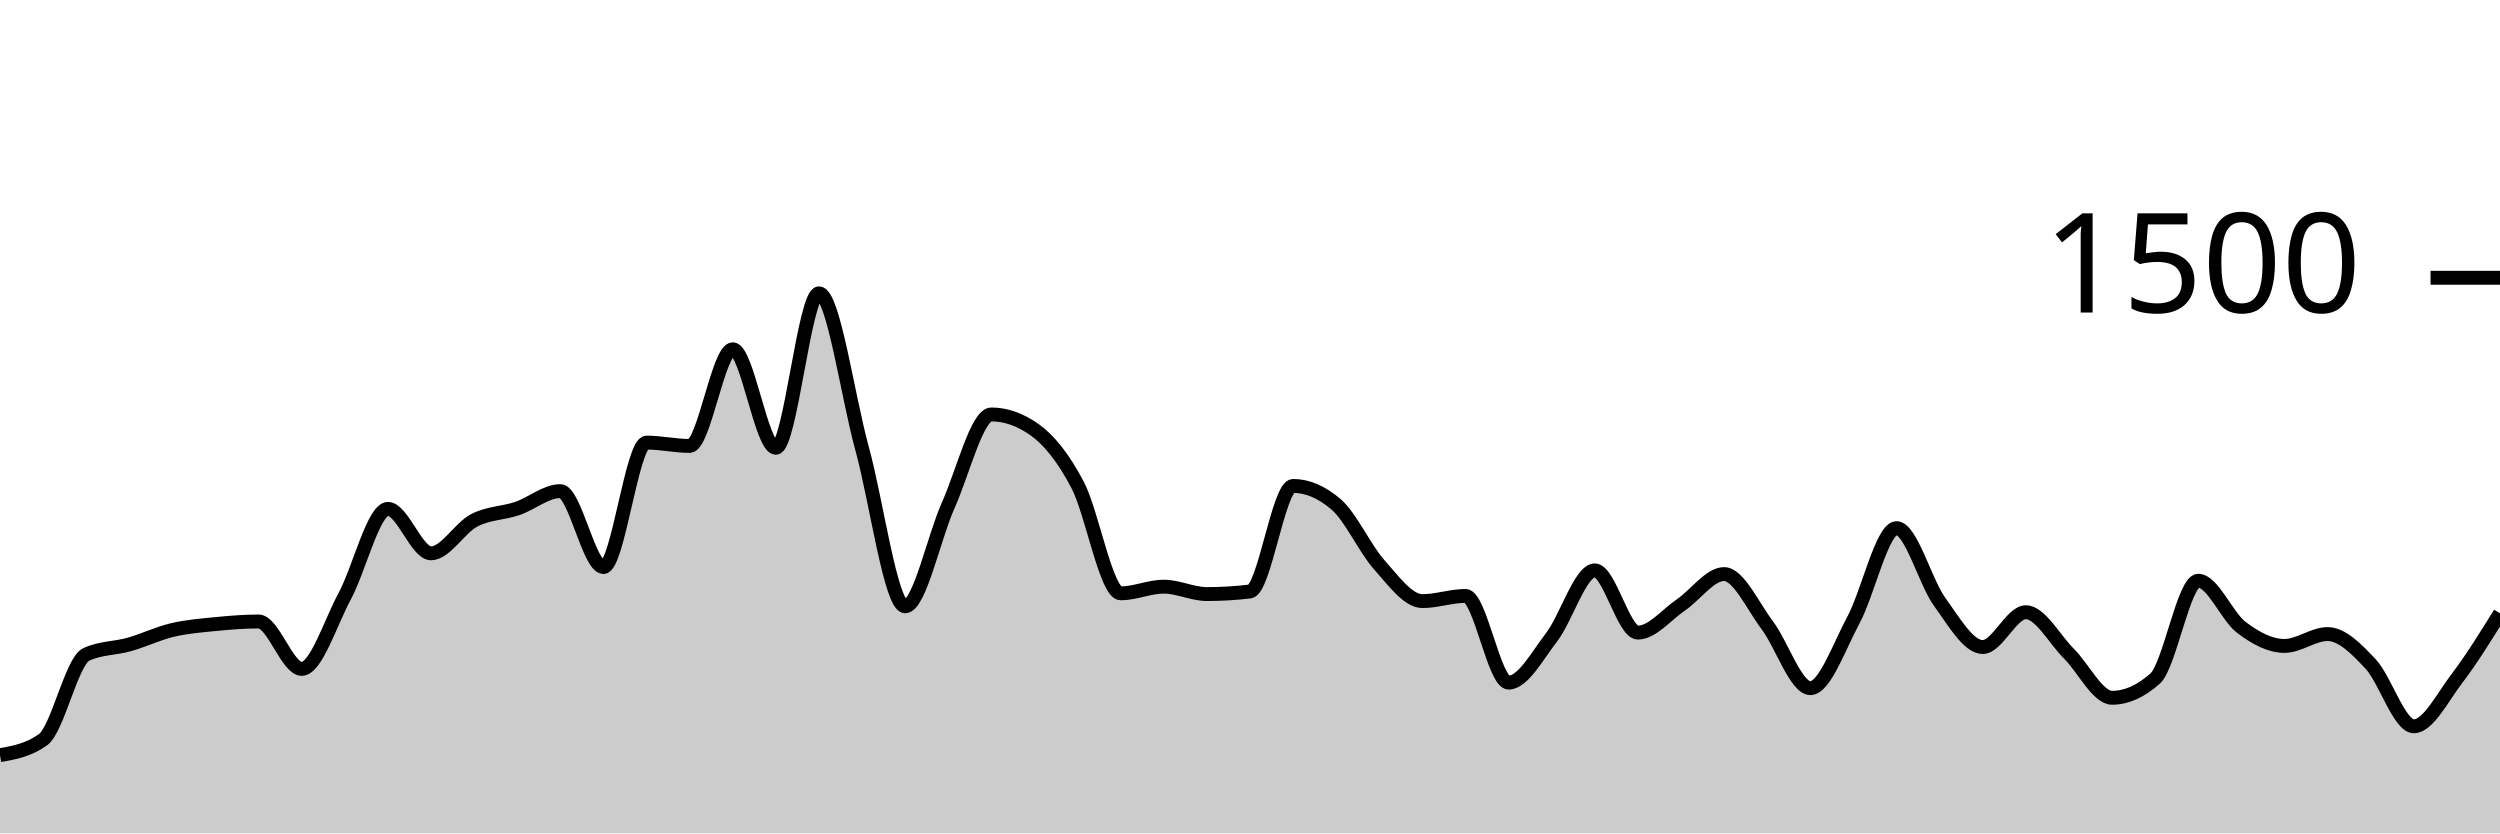
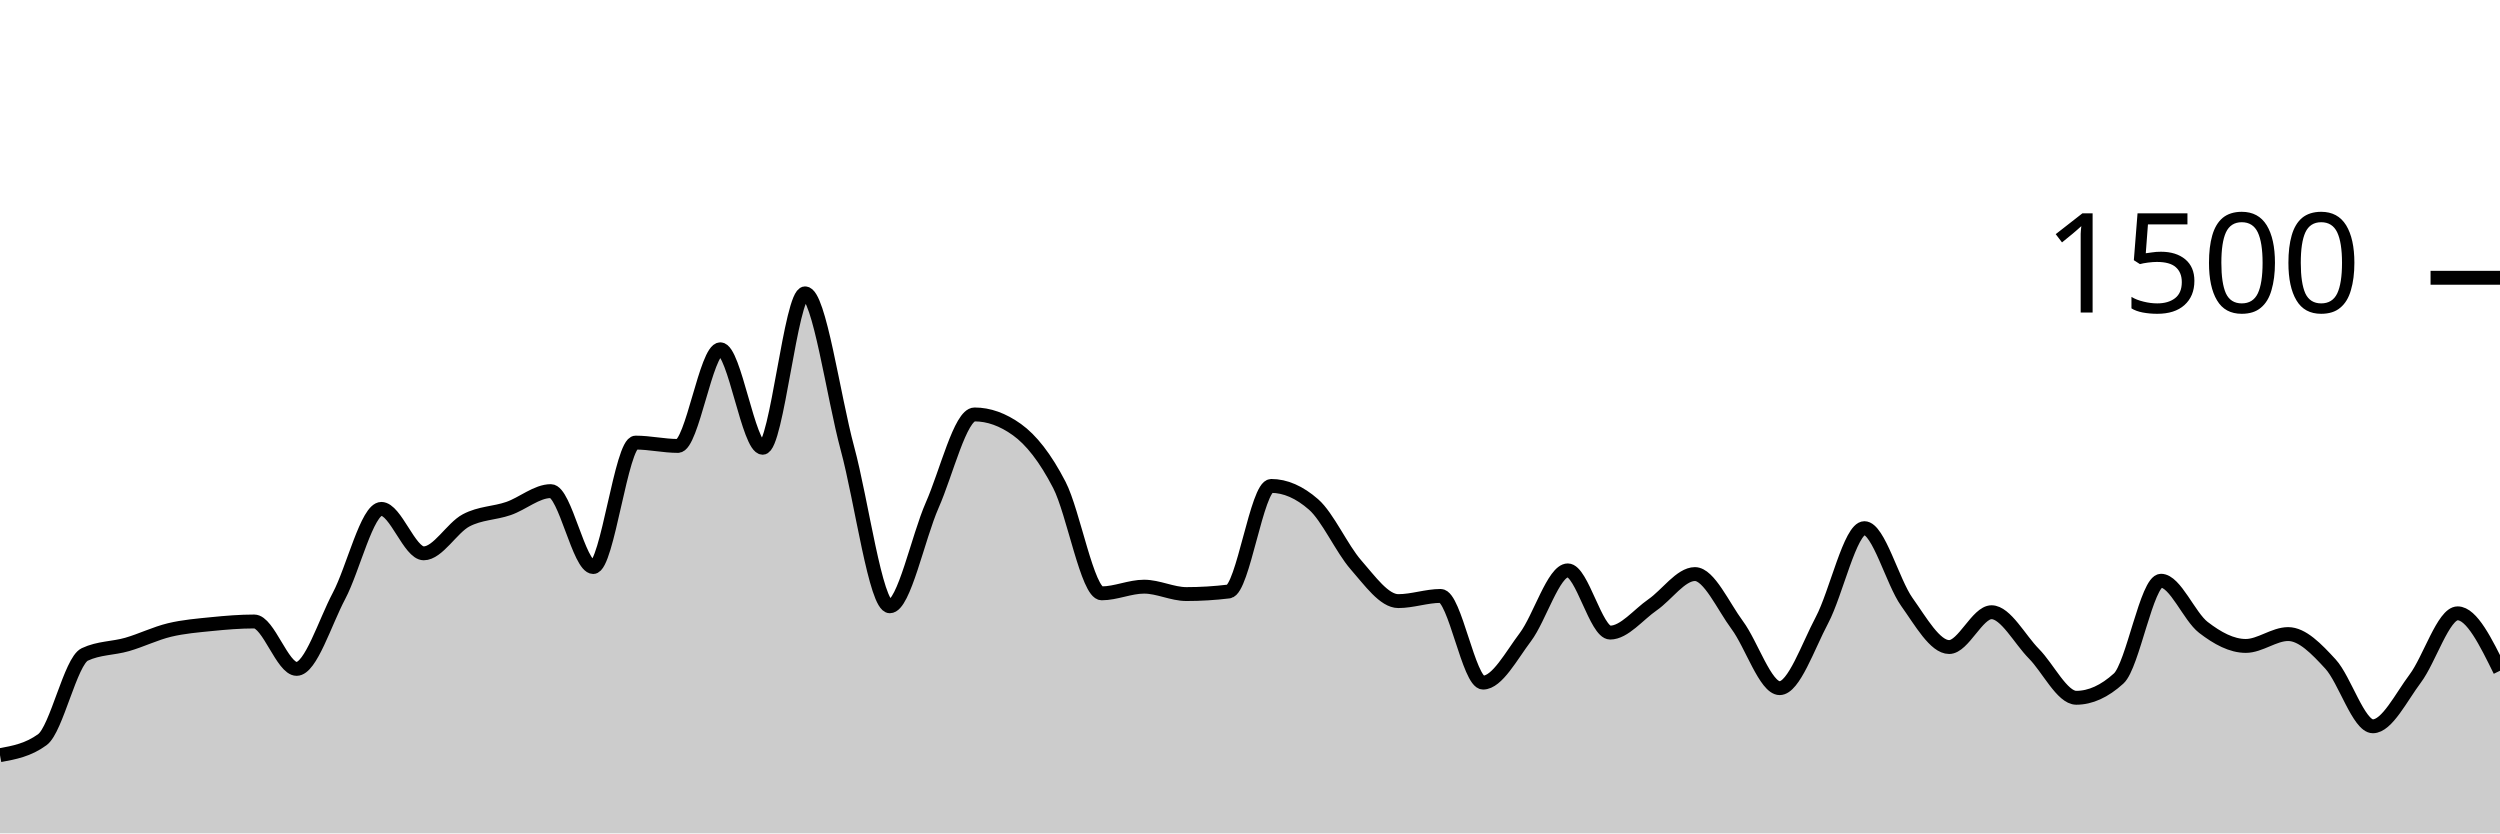
<svg xmlns="http://www.w3.org/2000/svg" viewBox="0 0 180 60">
  <g transform="translate(0,20)">
-     <path class="area" fill="rgba(0, 0, 0, 0.2)" d="M0,34.373C1.034,34.187,2.069,34,3.103,33.253C4.138,32.507,5.172,27.6,6.207,27.12C7.241,26.64,8.276,26.693,9.31,26.4C10.345,26.107,11.379,25.604,12.414,25.36C13.448,25.116,14.483,25.036,15.517,24.933C16.552,24.831,17.586,24.747,18.621,24.747C19.655,24.747,20.69,28.16,21.724,28.16C22.759,28.16,23.793,24.827,24.828,22.907C25.862,20.987,26.897,16.64,27.931,16.64C28.966,16.64,30,19.84,31.034,19.84C32.069,19.84,33.103,18.004,34.138,17.467C35.172,16.929,36.207,16.964,37.241,16.613C38.276,16.262,39.31,15.36,40.345,15.36C41.379,15.36,42.414,20.827,43.448,20.827C44.483,20.827,45.517,11.867,46.552,11.867C47.586,11.867,48.621,12.107,49.655,12.107C50.69,12.107,51.724,5.147,52.759,5.147C53.793,5.147,54.828,12.24,55.862,12.24C56.897,12.24,57.931,1.12,58.966,1.12C60,1.12,61.034,8.538,62.069,12.293C63.103,16.049,64.138,23.653,65.172,23.653C66.207,23.653,67.241,18.676,68.276,16.373C69.31,14.071,70.345,9.84,71.379,9.84C72.414,9.84,73.448,10.204,74.483,10.933C75.517,11.662,76.552,12.942,77.586,14.907C78.621,16.871,79.655,22.72,80.69,22.72C81.724,22.72,82.759,22.24,83.793,22.24C84.828,22.24,85.862,22.773,86.897,22.773C87.931,22.773,88.966,22.711,90,22.587C91.034,22.462,92.069,14.987,93.103,14.987C94.138,14.987,95.172,15.431,96.207,16.32C97.241,17.209,98.276,19.507,99.31,20.667C100.345,21.827,101.379,23.28,102.414,23.28C103.448,23.28,104.483,22.907,105.517,22.907C106.552,22.907,107.586,29.147,108.621,29.147C109.655,29.147,110.69,27.213,111.724,25.867C112.759,24.52,113.793,21.067,114.828,21.067C115.862,21.067,116.897,25.547,117.931,25.547C118.966,25.547,120,24.249,121.034,23.547C122.069,22.844,123.103,21.333,124.138,21.333C125.172,21.333,126.207,23.644,127.241,25.013C128.276,26.382,129.31,29.547,130.345,29.547C131.379,29.547,132.414,26.56,133.448,24.64C134.483,22.72,135.517,18.027,136.552,18.027C137.586,18.027,138.621,21.907,139.655,23.333C140.69,24.76,141.724,26.587,142.759,26.587C143.793,26.587,144.828,24.08,145.862,24.08C146.897,24.08,147.931,26.04,148.966,27.067C150,28.093,151.034,30.24,152.069,30.24C153.103,30.24,154.138,29.778,155.172,28.853C156.207,27.929,157.241,21.813,158.276,21.813C159.31,21.813,160.345,24.391,161.379,25.173C162.414,25.956,163.448,26.507,164.483,26.507C165.517,26.507,166.552,25.653,167.586,25.653C168.621,25.653,169.655,26.707,170.69,27.813C171.724,28.92,172.759,32.293,173.793,32.293C174.828,32.293,175.862,30.209,176.897,28.853C177.931,27.498,178.966,25.829,180,24.16L180,40C178.966,40,177.931,40,176.897,40C175.862,40,174.828,40,173.793,40C172.759,40,171.724,40,170.69,40C169.655,40,168.621,40,167.586,40C166.552,40,165.517,40,164.483,40C163.448,40,162.414,40,161.379,40C160.345,40,159.31,40,158.276,40C157.241,40,156.207,40,155.172,40C154.138,40,153.103,40,152.069,40C151.034,40,150,40,148.966,40C147.931,40,146.897,40,145.862,40C144.828,40,143.793,40,142.759,40C141.724,40,140.69,40,139.655,40C138.621,40,137.586,40,136.552,40C135.517,40,134.483,40,133.448,40C132.414,40,131.379,40,130.345,40C129.31,40,128.276,40,127.241,40C126.207,40,125.172,40,124.138,40C123.103,40,122.069,40,121.034,40C120,40,118.966,40,117.931,40C116.897,40,115.862,40,114.828,40C113.793,40,112.759,40,111.724,40C110.69,40,109.655,40,108.621,40C107.586,40,106.552,40,105.517,40C104.483,40,103.448,40,102.414,40C101.379,40,100.345,40,99.31,40C98.276,40,97.241,40,96.207,40C95.172,40,94.138,40,93.103,40C92.069,40,91.034,40,90,40C88.966,40,87.931,40,86.897,40C85.862,40,84.828,40,83.793,40C82.759,40,81.724,40,80.69,40C79.655,40,78.621,40,77.586,40C76.552,40,75.517,40,74.483,40C73.448,40,72.414,40,71.379,40C70.345,40,69.31,40,68.276,40C67.241,40,66.207,40,65.172,40C64.138,40,63.103,40,62.069,40C61.034,40,60,40,58.966,40C57.931,40,56.897,40,55.862,40C54.828,40,53.793,40,52.759,40C51.724,40,50.69,40,49.655,40C48.621,40,47.586,40,46.552,40C45.517,40,44.483,40,43.448,40C42.414,40,41.379,40,40.345,40C39.31,40,38.276,40,37.241,40C36.207,40,35.172,40,34.138,40C33.103,40,32.069,40,31.034,40C30,40,28.966,40,27.931,40C26.897,40,25.862,40,24.828,40C23.793,40,22.759,40,21.724,40C20.69,40,19.655,40,18.621,40C17.586,40,16.552,40,15.517,40C14.483,40,13.448,40,12.414,40C11.379,40,10.345,40,9.31,40C8.276,40,7.241,40,6.207,40C5.172,40,4.138,40,3.103,40C2.069,40,1.034,40,0,40Z" />
-     <path class="line" stroke="black" fill="none" d="M0,34.373C1.034,34.187,2.069,34,3.103,33.253C4.138,32.507,5.172,27.6,6.207,27.12C7.241,26.64,8.276,26.693,9.31,26.4C10.345,26.107,11.379,25.604,12.414,25.36C13.448,25.116,14.483,25.036,15.517,24.933C16.552,24.831,17.586,24.747,18.621,24.747C19.655,24.747,20.69,28.16,21.724,28.16C22.759,28.16,23.793,24.827,24.828,22.907C25.862,20.987,26.897,16.64,27.931,16.64C28.966,16.64,30,19.84,31.034,19.84C32.069,19.84,33.103,18.004,34.138,17.467C35.172,16.929,36.207,16.964,37.241,16.613C38.276,16.262,39.31,15.36,40.345,15.36C41.379,15.36,42.414,20.827,43.448,20.827C44.483,20.827,45.517,11.867,46.552,11.867C47.586,11.867,48.621,12.107,49.655,12.107C50.69,12.107,51.724,5.147,52.759,5.147C53.793,5.147,54.828,12.24,55.862,12.24C56.897,12.24,57.931,1.12,58.966,1.12C60,1.12,61.034,8.538,62.069,12.293C63.103,16.049,64.138,23.653,65.172,23.653C66.207,23.653,67.241,18.676,68.276,16.373C69.31,14.071,70.345,9.84,71.379,9.84C72.414,9.84,73.448,10.204,74.483,10.933C75.517,11.662,76.552,12.942,77.586,14.907C78.621,16.871,79.655,22.72,80.69,22.72C81.724,22.72,82.759,22.24,83.793,22.24C84.828,22.24,85.862,22.773,86.897,22.773C87.931,22.773,88.966,22.711,90,22.587C91.034,22.462,92.069,14.987,93.103,14.987C94.138,14.987,95.172,15.431,96.207,16.32C97.241,17.209,98.276,19.507,99.31,20.667C100.345,21.827,101.379,23.28,102.414,23.28C103.448,23.28,104.483,22.907,105.517,22.907C106.552,22.907,107.586,29.147,108.621,29.147C109.655,29.147,110.69,27.213,111.724,25.867C112.759,24.52,113.793,21.067,114.828,21.067C115.862,21.067,116.897,25.547,117.931,25.547C118.966,25.547,120,24.249,121.034,23.547C122.069,22.844,123.103,21.333,124.138,21.333C125.172,21.333,126.207,23.644,127.241,25.013C128.276,26.382,129.31,29.547,130.345,29.547C131.379,29.547,132.414,26.56,133.448,24.64C134.483,22.72,135.517,18.027,136.552,18.027C137.586,18.027,138.621,21.907,139.655,23.333C140.69,24.76,141.724,26.587,142.759,26.587C143.793,26.587,144.828,24.08,145.862,24.08C146.897,24.08,147.931,26.04,148.966,27.067C150,28.093,151.034,30.24,152.069,30.24C153.103,30.24,154.138,29.778,155.172,28.853C156.207,27.929,157.241,21.813,158.276,21.813C159.31,21.813,160.345,24.391,161.379,25.173C162.414,25.956,163.448,26.507,164.483,26.507C165.517,26.507,166.552,25.653,167.586,25.653C168.621,25.653,169.655,26.707,170.69,27.813C171.724,28.92,172.759,32.293,173.793,32.293C174.828,32.293,175.862,30.209,176.897,28.853C177.931,27.498,178.966,25.829,180,24.16" />
+     <path class="area" fill="rgba(0, 0, 0, 0.2)" d="M0,34.373C1.017,34.187,2.034,34,3.051,33.253C4.068,32.507,5.085,27.6,6.102,27.12C7.119,26.64,8.136,26.693,9.153,26.4C10.169,26.107,11.186,25.604,12.203,25.36C13.22,25.116,14.237,25.036,15.254,24.933C16.271,24.831,17.288,24.747,18.305,24.747C19.322,24.747,20.339,28.16,21.356,28.16C22.373,28.16,23.39,24.827,24.407,22.907C25.424,20.987,26.441,16.64,27.458,16.64C28.475,16.64,29.492,19.84,30.508,19.84C31.525,19.84,32.542,18.004,33.559,17.467C34.576,16.929,35.593,16.964,36.61,16.613C37.627,16.262,38.644,15.36,39.661,15.36C40.678,15.36,41.695,20.827,42.712,20.827C43.729,20.827,44.746,11.867,45.763,11.867C46.78,11.867,47.797,12.107,48.814,12.107C49.831,12.107,50.847,5.147,51.864,5.147C52.881,5.147,53.898,12.24,54.915,12.24C55.932,12.24,56.949,1.12,57.966,1.12C58.983,1.12,60,8.538,61.017,12.293C62.034,16.049,63.051,23.653,64.068,23.653C65.085,23.653,66.102,18.676,67.119,16.373C68.136,14.071,69.153,9.84,70.169,9.84C71.186,9.84,72.203,10.204,73.22,10.933C74.237,11.662,75.254,12.942,76.271,14.907C77.288,16.871,78.305,22.72,79.322,22.72C80.339,22.72,81.356,22.24,82.373,22.24C83.39,22.24,84.407,22.773,85.424,22.773C86.441,22.773,87.458,22.711,88.475,22.587C89.492,22.462,90.508,14.987,91.525,14.987C92.542,14.987,93.559,15.431,94.576,16.32C95.593,17.209,96.61,19.507,97.627,20.667C98.644,21.827,99.661,23.28,100.678,23.28C101.695,23.28,102.712,22.907,103.729,22.907C104.746,22.907,105.763,29.147,106.78,29.147C107.797,29.147,108.814,27.213,109.831,25.867C110.847,24.52,111.864,21.067,112.881,21.067C113.898,21.067,114.915,25.547,115.932,25.547C116.949,25.547,117.966,24.249,118.983,23.547C120,22.844,121.017,21.333,122.034,21.333C123.051,21.333,124.068,23.644,125.085,25.013C126.102,26.382,127.119,29.547,128.136,29.547C129.153,29.547,130.169,26.56,131.186,24.64C132.203,22.72,133.22,18.027,134.237,18.027C135.254,18.027,136.271,21.907,137.288,23.333C138.305,24.76,139.322,26.587,140.339,26.587C141.356,26.587,142.373,24.08,143.39,24.08C144.407,24.08,145.424,26.04,146.441,27.067C147.458,28.093,148.475,30.24,149.492,30.24C150.508,30.24,151.525,29.778,152.542,28.853C153.559,27.929,154.576,21.813,155.593,21.813C156.61,21.813,157.627,24.391,158.644,25.173C159.661,25.956,160.678,26.507,161.695,26.507C162.712,26.507,163.729,25.653,164.746,25.653C165.763,25.653,166.78,26.707,167.797,27.813C168.814,28.92,169.831,32.293,170.847,32.293C171.864,32.293,172.881,30.209,173.898,28.853C174.915,27.498,175.932,24.16,176.949,24.16C177.966,24.16,178.983,26.227,180,28.293L180,40C178.983,40,177.966,40,176.949,40C175.932,40,174.915,40,173.898,40C172.881,40,171.864,40,170.847,40C169.831,40,168.814,40,167.797,40C166.78,40,165.763,40,164.746,40C163.729,40,162.712,40,161.695,40C160.678,40,159.661,40,158.644,40C157.627,40,156.61,40,155.593,40C154.576,40,153.559,40,152.542,40C151.525,40,150.508,40,149.492,40C148.475,40,147.458,40,146.441,40C145.424,40,144.407,40,143.39,40C142.373,40,141.356,40,140.339,40C139.322,40,138.305,40,137.288,40C136.271,40,135.254,40,134.237,40C133.22,40,132.203,40,131.186,40C130.169,40,129.153,40,128.136,40C127.119,40,126.102,40,125.085,40C124.068,40,123.051,40,122.034,40C121.017,40,120,40,118.983,40C117.966,40,116.949,40,115.932,40C114.915,40,113.898,40,112.881,40C111.864,40,110.847,40,109.831,40C108.814,40,107.797,40,106.78,40C105.763,40,104.746,40,103.729,40C102.712,40,101.695,40,100.678,40C99.661,40,98.644,40,97.627,40C96.61,40,95.593,40,94.576,40C93.559,40,92.542,40,91.525,40C90.508,40,89.492,40,88.475,40C87.458,40,86.441,40,85.424,40C84.407,40,83.39,40,82.373,40C81.356,40,80.339,40,79.322,40C78.305,40,77.288,40,76.271,40C75.254,40,74.237,40,73.22,40C72.203,40,71.186,40,70.169,40C69.153,40,68.136,40,67.119,40C66.102,40,65.085,40,64.068,40C63.051,40,62.034,40,61.017,40C60,40,58.983,40,57.966,40C56.949,40,55.932,40,54.915,40C53.898,40,52.881,40,51.864,40C50.847,40,49.831,40,48.814,40C47.797,40,46.78,40,45.763,40C44.746,40,43.729,40,42.712,40C41.695,40,40.678,40,39.661,40C38.644,40,37.627,40,36.61,40C35.593,40,34.576,40,33.559,40C32.542,40,31.525,40,30.508,40C29.492,40,28.475,40,27.458,40C26.441,40,25.424,40,24.407,40C23.39,40,22.373,40,21.356,40C20.339,40,19.322,40,18.305,40C17.288,40,16.271,40,15.254,40C14.237,40,13.22,40,12.203,40C11.186,40,10.169,40,9.153,40C8.136,40,7.119,40,6.102,40C5.085,40,4.068,40,3.051,40C2.034,40,1.017,40,0,40Z" />
+     <path class="line" stroke="black" fill="none" d="M0,34.373C1.017,34.187,2.034,34,3.051,33.253C4.068,32.507,5.085,27.6,6.102,27.12C7.119,26.64,8.136,26.693,9.153,26.4C10.169,26.107,11.186,25.604,12.203,25.36C13.22,25.116,14.237,25.036,15.254,24.933C16.271,24.831,17.288,24.747,18.305,24.747C19.322,24.747,20.339,28.16,21.356,28.16C22.373,28.16,23.39,24.827,24.407,22.907C25.424,20.987,26.441,16.64,27.458,16.64C28.475,16.64,29.492,19.84,30.508,19.84C31.525,19.84,32.542,18.004,33.559,17.467C34.576,16.929,35.593,16.964,36.61,16.613C37.627,16.262,38.644,15.36,39.661,15.36C40.678,15.36,41.695,20.827,42.712,20.827C43.729,20.827,44.746,11.867,45.763,11.867C46.78,11.867,47.797,12.107,48.814,12.107C49.831,12.107,50.847,5.147,51.864,5.147C52.881,5.147,53.898,12.24,54.915,12.24C55.932,12.24,56.949,1.12,57.966,1.12C58.983,1.12,60,8.538,61.017,12.293C62.034,16.049,63.051,23.653,64.068,23.653C65.085,23.653,66.102,18.676,67.119,16.373C68.136,14.071,69.153,9.84,70.169,9.84C71.186,9.84,72.203,10.204,73.22,10.933C74.237,11.662,75.254,12.942,76.271,14.907C77.288,16.871,78.305,22.72,79.322,22.72C80.339,22.72,81.356,22.24,82.373,22.24C83.39,22.24,84.407,22.773,85.424,22.773C86.441,22.773,87.458,22.711,88.475,22.587C89.492,22.462,90.508,14.987,91.525,14.987C92.542,14.987,93.559,15.431,94.576,16.32C95.593,17.209,96.61,19.507,97.627,20.667C98.644,21.827,99.661,23.28,100.678,23.28C101.695,23.28,102.712,22.907,103.729,22.907C104.746,22.907,105.763,29.147,106.78,29.147C107.797,29.147,108.814,27.213,109.831,25.867C110.847,24.52,111.864,21.067,112.881,21.067C113.898,21.067,114.915,25.547,115.932,25.547C116.949,25.547,117.966,24.249,118.983,23.547C120,22.844,121.017,21.333,122.034,21.333C123.051,21.333,124.068,23.644,125.085,25.013C126.102,26.382,127.119,29.547,128.136,29.547C129.153,29.547,130.169,26.56,131.186,24.64C132.203,22.72,133.22,18.027,134.237,18.027C135.254,18.027,136.271,21.907,137.288,23.333C138.305,24.76,139.322,26.587,140.339,26.587C141.356,26.587,142.373,24.08,143.39,24.08C144.407,24.08,145.424,26.04,146.441,27.067C147.458,28.093,148.475,30.24,149.492,30.24C150.508,30.24,151.525,29.778,152.542,28.853C153.559,27.929,154.576,21.813,155.593,21.813C156.61,21.813,157.627,24.391,158.644,25.173C159.661,25.956,160.678,26.507,161.695,26.507C162.712,26.507,163.729,25.653,164.746,25.653C165.763,25.653,166.78,26.707,167.797,27.813C168.814,28.92,169.831,32.293,170.847,32.293C171.864,32.293,172.881,30.209,173.898,28.853C174.915,27.498,175.932,24.16,176.949,24.16C177.966,24.16,178.983,26.227,180,28.293" />
    <path class="axis-ceiling" stroke-width="1" stroke="black" fill="none" d="M175,0L180,0" />
    <text class="axis-ceiling-label" font-family="sans-serif" text-anchor="end" font-size="10px" x="170" y="2.5">1500</text>
  </g>
</svg>
